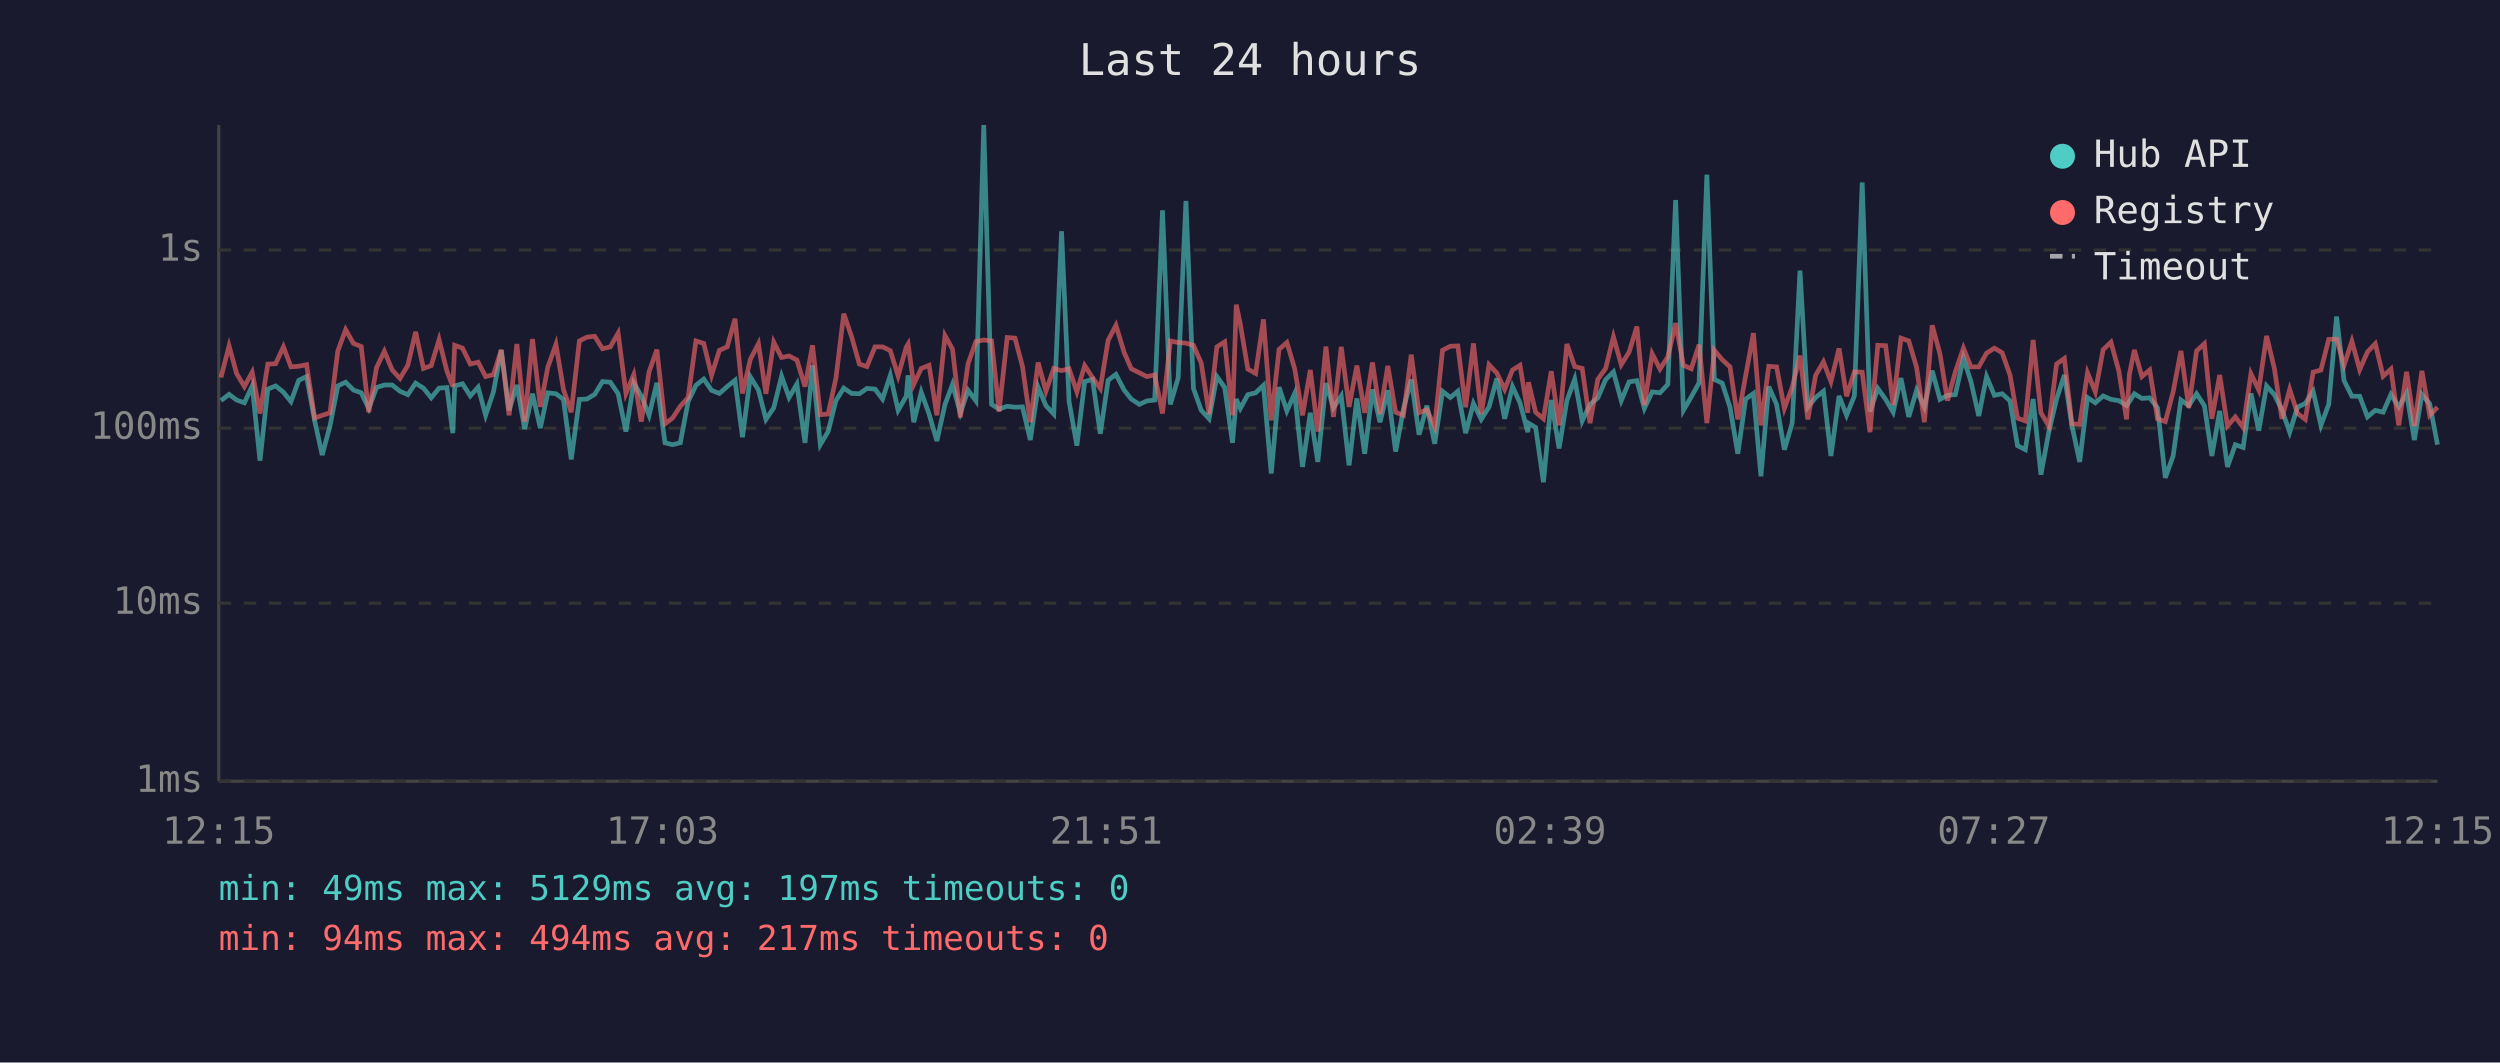
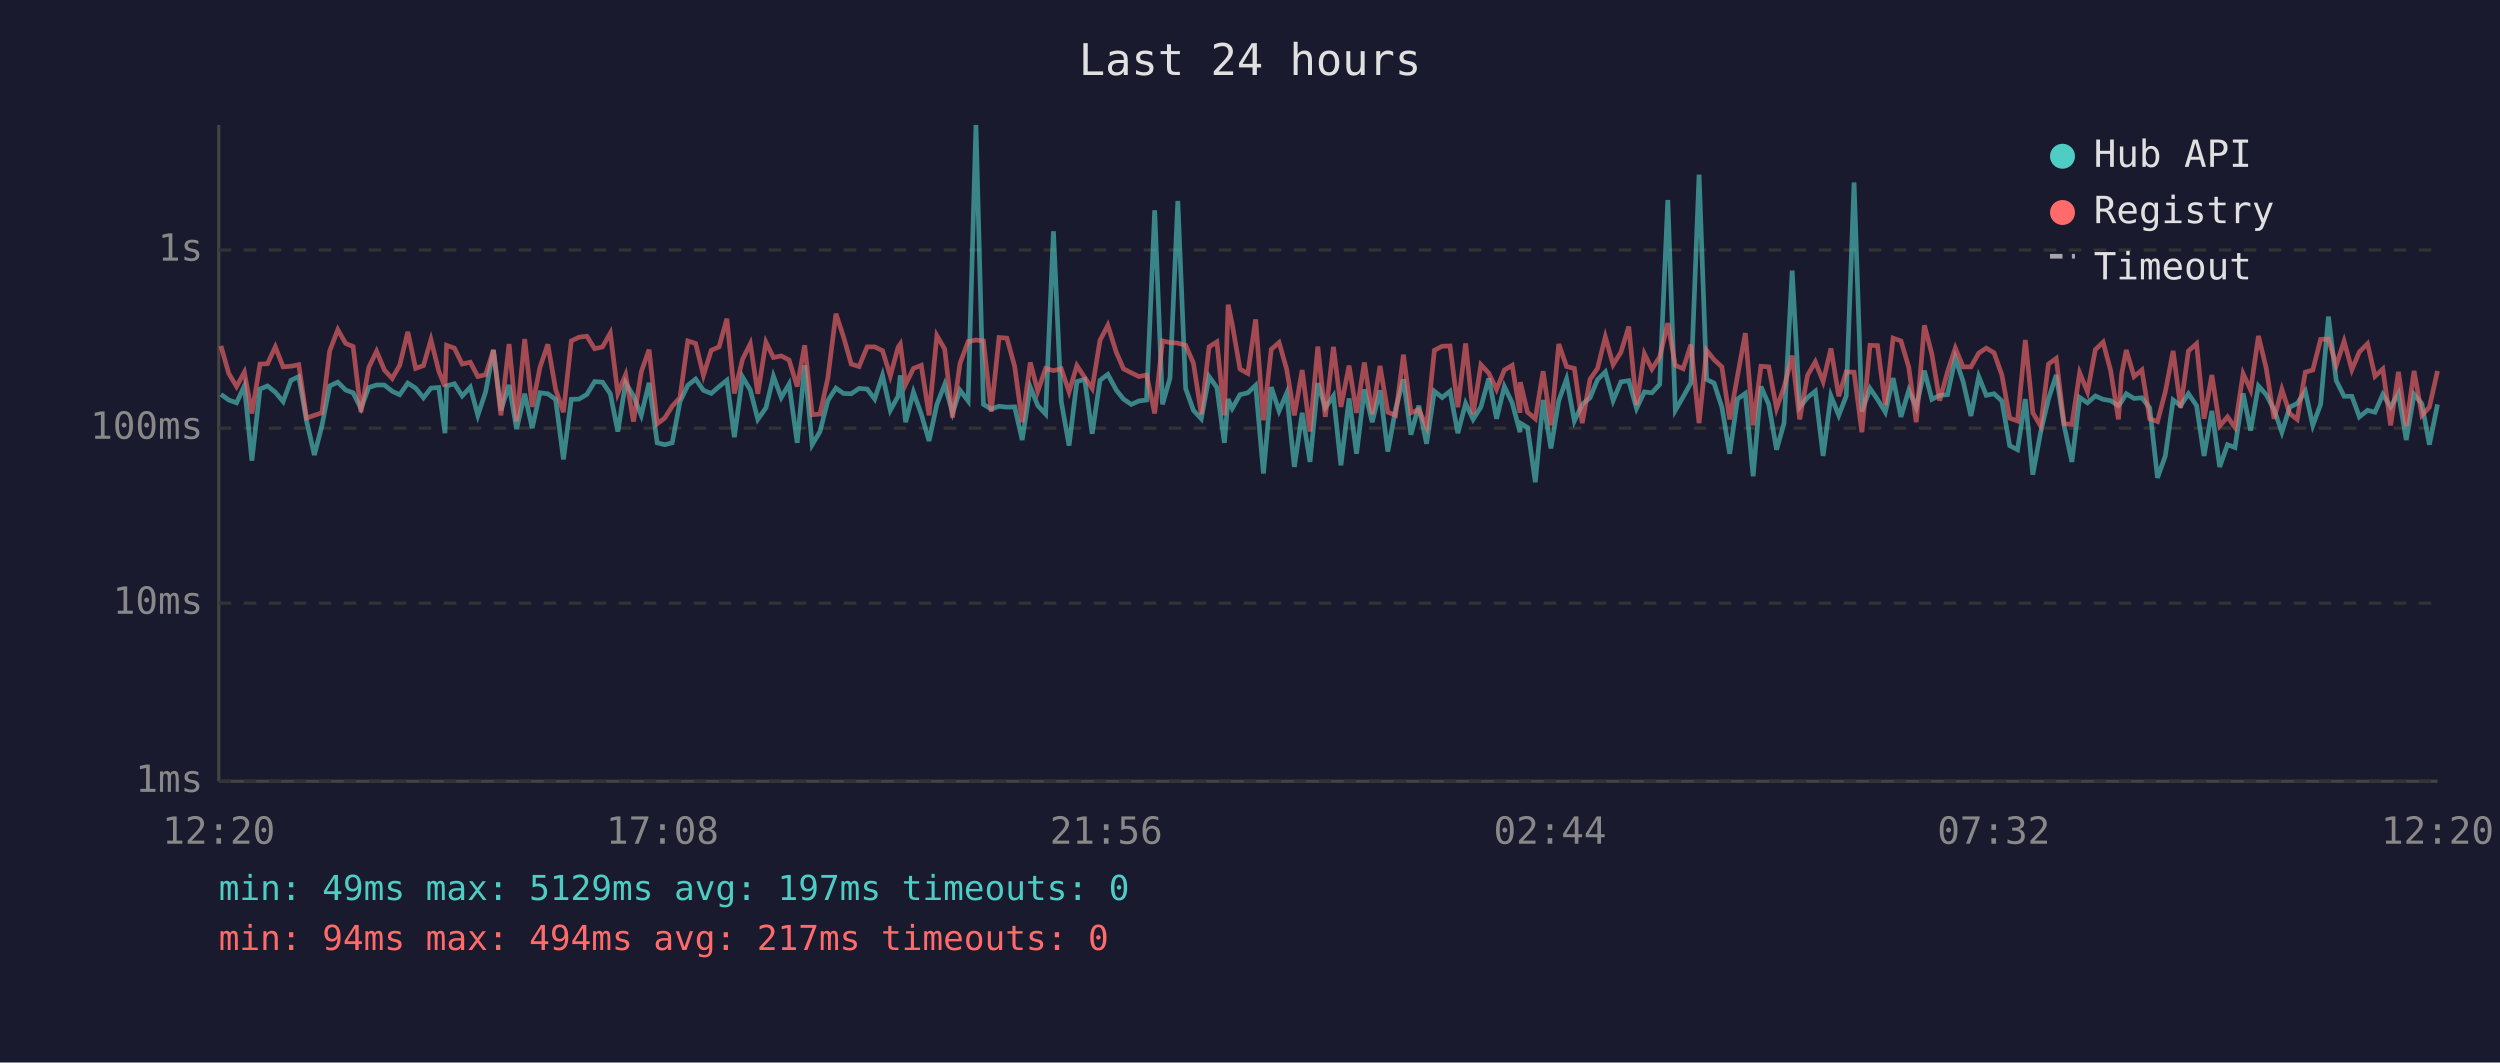
<svg xmlns="http://www.w3.org/2000/svg" viewBox="0 0 800 340" font-family="monospace" font-size="12">
  <rect width="800" height="340" fill="#1a1a2e" />
  <text x="400" y="24" fill="#e0e0e0" font-size="14" text-anchor="middle">Last 24 hours</text>
  <line x1="70" y1="40" x2="70" y2="250" stroke="#444" stroke-width="1" />
  <line x1="70" y1="250" x2="780" y2="250" stroke="#444" stroke-width="1" />
  <line x1="70" y1="250" x2="780" y2="250" stroke="#333" stroke-width="1" stroke-dasharray="4" />
  <text x="65" y="250" fill="#888" text-anchor="end" dominant-baseline="middle">1ms</text>
  <line x1="70" y1="193" x2="780" y2="193" stroke="#333" stroke-width="1" stroke-dasharray="4" />
  <text x="65" y="193" fill="#888" text-anchor="end" dominant-baseline="middle">10ms</text>
  <line x1="70" y1="137" x2="780" y2="137" stroke="#333" stroke-width="1" stroke-dasharray="4" />
  <text x="65" y="137" fill="#888" text-anchor="end" dominant-baseline="middle">100ms</text>
  <line x1="70" y1="80" x2="780" y2="80" stroke="#333" stroke-width="1" stroke-dasharray="4" />
  <text x="65" y="80" fill="#888" text-anchor="end" dominant-baseline="middle">1s</text>
-   <text x="70" y="270" fill="#888" text-anchor="middle">12:15</text>
-   <text x="212" y="270" fill="#888" text-anchor="middle">17:03</text>
-   <text x="354" y="270" fill="#888" text-anchor="middle">21:51</text>
-   <text x="496" y="270" fill="#888" text-anchor="middle">02:39</text>
-   <text x="638" y="270" fill="#888" text-anchor="middle">07:27</text>
-   <text x="780" y="270" fill="#888" text-anchor="middle">12:15</text>
-   <polyline points="70.7,128.2 73.3,126.2 75.7,128.0 78.2,128.9 80.7,123.5 83.2,147.4 85.7,124.5 88.2,123.5 90.7,125.5 93.1,128.5 95.6,121.7 98.1,120.5 100.7,134.7 103.1,145.6 105.6,136.3 108.1,123.5 110.6,122.3 113.1,124.8 115.6,125.7 118.0,130.7 120.5,124.0 123.0,123.2 125.5,123.2 128.0,125.2 130.5,126.3 133.0,122.6 135.5,124.2 138.0,127.3 140.5,124.2 143.0,124.0 144.9,138.6 145.5,123.5 148.0,122.8 150.5,126.7 153.0,123.9 155.4,132.9 157.9,125.4 160.4,112.0 162.9,131.3 165.4,123.2 167.9,137.3 170.4,126.0 172.9,137.0 175.3,125.7 177.9,126.0 180.3,127.8 182.8,147.0 185.4,127.8 187.8,127.7 190.3,126.2 192.8,122.1 195.3,122.3 197.8,126.0 200.3,138.1 202.8,122.5 205.2,126.7 207.7,132.9 210.2,122.5 212.8,141.7 215.2,142.3 217.7,141.7 220.2,128.5 222.7,123.3 225.2,121.3 227.7,124.9 230.2,125.9 232.7,123.7 235.2,121.7 237.6,139.9 240.1,120.6 242.7,124.8 245.1,134.2 247.6,130.5 250.1,120.4 252.5,127.2 255.0,122.9 257.6,141.7 260.0,116.9 262.5,142.3 265.0,138.1 267.5,128.2 270.0,124.2 272.5,125.9 275.0,126.0 277.4,124.3 280.0,124.5 282.4,127.7 284.9,120.1 287.4,131.3 290.0,126.8 290.6,120.1 292.4,135.1 294.8,125.5 297.3,132.5 299.8,141.1 302.4,129.4 304.8,123.0 307.3,132.1 309.8,124.9 312.3,128.3 314.8,40.0 317.3,129.4 319.7,130.9 322.3,130.0 324.8,130.3 327.2,130.2 329.7,140.8 332.2,123.9 334.7,129.8 337.2,132.5 339.7,74.0 342.1,128.5 344.6,142.6 347.1,122.1 349.6,121.4 352.1,138.8 354.6,121.7 357.1,119.8 359.7,124.8 362.0,127.7 364.6,129.4 367.0,128.3 369.5,128.0 372.0,67.3 374.5,129.4 377.0,121.0 379.5,64.3 381.9,124.3 384.4,131.3 386.9,134.0 389.4,120.5 391.9,124.0 394.4,141.7 395.6,127.7 396.9,130.7 399.3,126.3 401.8,125.7 404.3,123.3 406.8,151.5 409.3,123.9 411.8,131.5 414.3,125.9 416.8,149.4 419.3,132.1 421.7,147.8 424.3,122.6 426.7,130.5 429.2,126.7 431.7,148.9 434.2,127.5 436.7,145.2 439.2,124.6 441.6,135.1 444.1,124.9 446.6,144.5 449.1,130.9 451.6,121.4 454.1,139.1 456.6,129.8 459.1,142.0 461.6,125.2 464.1,127.2 466.5,125.2 469.0,138.6 471.5,129.1 474.0,134.2 476.5,130.2 479.0,121.1 481.5,134.0 484.0,123.7 486.4,128.9 488.9,138.3 489.1,135.4 491.4,136.8 493.9,154.3 496.4,128.0 498.9,143.5 501.4,128.2 503.9,121.3 506.3,134.7 508.8,129.4 511.3,127.3 513.8,121.5 516.3,119.0 518.8,128.2 521.3,122.2 523.8,121.8 526.2,130.7 528.7,125.4 531.2,125.7 533.7,123.0 536.2,64.0 538.7,131.3 541.2,127.0 543.7,122.5 546.2,55.9 548.6,121.4 551.1,122.6 553.6,130.3 556.1,145.2 558.6,127.7 561.1,125.9 563.5,152.4 566.0,123.7 568.5,129.4 571.0,143.9 573.5,135.4 576.0,86.6 578.5,130.3 581.0,127.2 583.5,125.2 585.9,145.9 588.5,126.7 590.9,132.9 593.4,126.7 595.9,58.4 598.4,131.7 600.9,124.3 603.4,127.8 605.8,131.9 608.3,121.0 610.8,133.4 613.3,124.9 615.8,130.3 618.3,118.6 620.8,127.8 623.2,126.5 625.7,126.3 628.3,114.6 630.7,122.1 633.2,133.1 635.7,120.5 638.2,126.5 640.7,126.0 643.2,128.3 645.6,142.6 648.1,143.9 650.6,127.7 653.1,151.9 655.6,138.3 658.1,127.7 660.6,120.0 663.0,136.1 665.5,147.8 668.0,127.2 670.5,128.9 673.0,126.7 675.5,127.8 678.0,128.2 680.5,129.8 681.4,128.5 683.0,126.0 685.4,127.5 687.9,127.3 690.4,130.5 692.9,152.9 695.4,145.9 697.9,128.0 700.4,129.8 702.9,126.0 705.4,129.8 707.8,145.9 710.3,131.5 712.8,149.4 715.3,142.3 717.8,143.2 720.3,125.9 722.8,137.8 725.3,123.5 727.8,126.3 730.2,131.1 732.7,138.3 735.2,130.3 737.7,129.1 740.2,125.2 742.7,136.1 745.2,129.4 747.7,101.3 750.1,121.8 752.6,126.8 755.1,126.8 757.6,133.4 760.1,131.3 762.6,131.9 765.1,126.2 767.6,130.2 770.1,125.9 772.6,140.8 775.0,126.2 777.5,129.2 780.0,142.3" fill="none" stroke="#4ecdc4" stroke-width="1.5" opacity="0.6" />
-   <polyline points="70.7,120.8 73.3,110.7 75.7,119.5 78.2,123.7 80.7,119.1 83.2,132.3 85.7,116.5 88.2,116.4 90.7,111.0 93.1,117.4 95.6,117.2 98.1,116.7 100.7,133.8 103.1,132.9 105.6,132.1 108.1,112.3 110.6,105.5 113.1,109.9 115.6,110.9 118.0,131.9 120.5,117.6 123.0,112.4 125.5,118.4 128.0,121.1 130.5,116.9 133.0,106.2 135.5,117.9 138.0,117.0 140.5,108.7 143.0,118.7 144.9,123.7 145.5,110.5 148.0,111.4 150.5,116.5 153.0,115.9 155.4,120.5 157.9,119.9 160.4,112.0 162.9,132.9 165.4,110.1 167.9,134.9 170.4,108.5 172.9,130.2 175.3,117.5 177.9,110.2 180.3,124.6 182.8,131.9 185.4,109.1 187.8,107.9 190.3,107.6 192.8,111.6 195.3,111.0 197.8,106.6 200.3,125.9 202.8,119.9 205.2,134.9 207.7,119.0 210.2,111.9 212.8,135.6 215.2,133.8 217.7,130.0 220.2,127.2 222.7,109.1 225.2,109.9 227.7,120.1 230.2,112.1 232.7,111.0 235.2,102.0 237.6,125.9 240.1,115.0 242.7,110.0 245.1,126.0 247.6,109.5 250.1,114.4 252.5,113.9 255.0,115.2 257.6,123.7 260.0,110.5 262.5,132.7 265.0,132.5 267.5,121.0 270.0,100.4 272.5,107.7 275.0,116.5 277.4,117.3 280.0,111.0 282.4,111.0 284.9,112.2 287.4,120.3 290.0,111.1 290.6,110.1 292.4,123.0 294.8,117.9 297.3,116.9 299.8,132.9 302.4,107.4 304.8,111.7 307.3,133.6 309.8,116.3 312.3,109.3 314.8,108.8 317.3,109.1 319.7,131.7 322.3,108.0 324.8,108.2 327.2,117.3 329.7,135.1 332.2,116.0 334.7,125.2 337.2,117.9 339.7,118.6 342.1,118.0 344.6,125.4 347.1,117.0 349.6,120.8 352.1,124.3 354.6,108.9 357.1,104.1 359.7,112.7 362.0,118.0 364.6,119.3 367.0,120.5 369.5,120.0 372.0,132.3 374.5,109.1 377.0,109.6 379.5,109.8 381.9,110.5 384.4,116.2 386.9,132.5 389.4,111.0 391.9,109.4 394.4,132.9 395.6,97.5 396.9,103.7 399.3,118.1 401.8,119.5 404.3,102.2 406.8,134.5 409.3,111.8 411.8,109.6 414.3,118.0 416.8,132.9 419.3,118.4 421.7,138.1 424.3,110.9 426.7,133.4 429.2,111.0 431.7,130.2 434.2,117.0 436.7,132.1 439.2,116.0 441.6,132.5 444.1,117.1 446.6,131.9 449.1,132.9 451.6,113.5 454.1,132.1 456.6,131.1 459.1,136.5 461.6,112.1 464.1,110.8 466.5,110.7 469.0,130.3 471.5,109.9 474.0,132.5 476.5,116.7 479.0,119.4 481.5,124.6 484.0,118.4 486.4,116.9 488.9,132.1 489.1,122.3 491.4,131.9 493.9,134.0 496.4,118.8 498.9,136.1 501.4,110.1 503.9,117.3 506.3,117.9 508.8,135.4 511.3,121.4 513.8,117.9 516.3,107.8 518.8,116.7 521.3,112.7 523.8,104.5 526.2,129.6 528.7,113.2 531.2,118.1 533.7,114.2 536.2,103.4 538.7,116.9 541.2,118.0 543.7,110.3 546.2,135.4 548.6,112.1 551.1,115.1 553.6,117.4 556.1,134.2 558.6,120.3 561.1,106.6 563.5,136.1 566.0,117.2 568.5,117.4 571.0,130.7 573.5,123.9 576.0,113.8 578.5,134.2 581.0,120.1 583.5,115.8 585.9,122.1 588.5,111.5 590.9,126.8 593.4,119.0 595.9,119.1 598.4,138.3 600.9,110.5 603.4,110.6 605.8,129.6 608.3,108.2 610.8,109.1 613.3,117.5 615.8,135.1 618.3,104.1 620.8,113.3 623.2,128.2 625.7,119.0 628.3,111.4 630.7,117.4 633.2,117.4 635.7,113.0 638.2,111.4 640.7,112.9 643.2,120.0 645.6,133.8 648.1,134.7 650.6,108.8 653.1,132.1 655.6,136.3 658.1,116.5 660.6,114.7 663.0,135.6 665.5,135.8 668.0,119.3 670.5,125.4 673.0,111.9 675.5,109.5 678.0,118.6 680.5,134.2 681.4,119.8 683.0,112.0 685.4,120.5 687.9,118.4 690.4,134.0 692.9,134.9 695.4,125.4 697.9,112.3 700.4,130.5 702.9,112.3 705.4,110.0 707.8,134.0 710.3,120.0 712.8,136.3 715.3,133.4 717.8,136.8 720.3,119.6 722.8,124.8 725.3,107.5 727.8,117.9 730.2,134.0 732.7,124.6 735.2,132.3 737.7,134.2 740.2,119.1 742.7,118.4 745.2,108.6 747.7,108.5 750.1,116.9 752.6,109.2 755.1,118.3 757.6,112.6 760.1,110.0 762.6,120.4 765.1,118.1 767.6,136.1 770.1,119.0 772.6,136.3 775.0,118.7 777.5,132.9 780.0,130.3" fill="none" stroke="#ff6b6b" stroke-width="1.5" opacity="0.6" />
+   <text x="70" y="270" fill="#888" text-anchor="middle">12:20</text>
+   <text x="212" y="270" fill="#888" text-anchor="middle">17:08</text>
+   <text x="354" y="270" fill="#888" text-anchor="middle">21:56</text>
+   <text x="496" y="270" fill="#888" text-anchor="middle">02:44</text>
+   <text x="638" y="270" fill="#888" text-anchor="middle">07:32</text>
+   <text x="780" y="270" fill="#888" text-anchor="middle">12:20</text>
+   <polyline points="70.7,126.2 73.2,128.0 75.7,128.9 78.2,123.5 80.6,147.4 83.2,124.5 85.6,123.5 88.1,125.5 90.6,128.5 93.1,121.7 95.6,120.5 98.1,134.7 100.6,145.6 103.0,136.3 105.5,123.5 108.1,122.3 110.6,124.8 113.0,125.7 115.5,130.7 118.0,124.0 120.5,123.2 123.0,123.2 125.5,125.2 127.9,126.3 130.5,122.6 133.0,124.2 135.5,127.3 137.9,124.2 140.4,124.0 142.4,138.6 142.9,123.5 145.4,122.8 147.9,126.7 150.5,123.9 152.9,132.9 155.4,125.4 157.9,112.0 160.3,131.3 162.9,123.2 165.3,137.3 167.9,126.0 170.3,137.0 172.8,125.7 175.3,126.0 177.8,127.8 180.3,147.0 182.8,127.8 185.3,127.7 187.8,126.2 190.3,122.1 192.8,122.3 195.3,126.0 197.7,138.1 200.2,122.5 202.7,126.7 205.2,132.9 207.7,122.5 210.3,141.7 212.7,142.3 215.1,141.7 217.6,128.5 220.1,123.3 222.6,121.3 225.1,124.9 227.6,125.9 230.1,123.7 232.6,121.7 235.0,139.9 237.6,120.6 240.1,124.8 242.5,134.2 245.1,130.5 247.5,120.4 250.0,127.2 252.5,122.9 255.1,141.7 257.5,116.9 259.9,142.3 262.4,138.1 264.9,128.2 267.5,124.2 269.9,125.9 272.4,126.0 274.9,124.3 277.5,124.5 279.9,127.7 282.4,120.1 284.9,131.3 287.4,126.8 288.1,120.1 289.8,135.1 292.3,125.5 294.8,132.5 297.3,141.1 299.8,129.4 302.3,123.0 304.8,132.1 307.2,124.9 309.8,128.3 312.3,40.0 314.7,129.4 317.2,130.9 319.7,130.0 322.2,130.3 324.7,130.2 327.1,140.8 329.7,123.9 332.1,129.8 334.6,132.5 337.1,74.0 339.6,128.5 342.1,142.6 344.6,122.1 347.1,121.4 349.5,138.8 352.0,121.7 354.5,119.8 357.2,124.8 359.5,127.7 362.0,129.4 364.5,128.3 366.9,128.0 369.5,67.3 372.0,129.4 374.4,121.0 376.9,64.3 379.4,124.3 381.9,131.3 384.4,134.0 386.9,120.5 389.4,124.0 391.8,141.7 393.0,127.7 394.3,130.7 396.8,126.3 399.3,125.7 401.8,123.3 404.3,151.5 406.8,123.9 409.3,131.5 411.7,125.9 414.2,149.4 416.7,132.1 419.2,147.8 421.7,122.6 424.1,130.5 426.7,126.7 429.1,148.9 431.7,127.5 434.1,145.2 436.6,124.6 439.1,135.1 441.6,124.9 444.1,144.5 446.6,130.9 449.1,121.4 451.5,139.1 454.0,129.8 456.5,142.0 459.0,125.2 461.5,127.2 464.0,125.2 466.5,138.6 469.0,129.1 471.4,134.2 473.9,130.2 476.4,121.1 478.9,134.0 481.4,123.7 483.9,128.9 486.4,138.3 486.5,135.4 488.8,136.8 491.3,154.3 493.8,128.0 496.3,143.5 498.8,128.2 501.3,121.3 503.8,134.7 506.3,129.4 508.8,127.3 511.2,121.5 513.7,119.0 516.2,128.2 518.7,122.2 521.2,121.8 523.7,130.7 526.2,125.4 528.6,125.7 531.1,123.0 533.7,64.0 536.1,131.3 538.6,127.0 541.1,122.5 543.7,55.9 546.1,121.4 548.5,122.6 551.0,130.3 553.5,145.2 556.0,127.7 558.5,125.9 561.0,152.4 563.5,123.7 566.0,129.4 568.5,143.9 570.9,135.4 573.5,86.6 575.9,130.3 578.4,127.2 580.9,125.2 583.4,145.9 585.9,126.7 588.4,132.9 590.8,126.7 593.3,58.4 595.8,131.7 598.4,124.3 600.8,127.8 603.3,131.9 605.8,121.0 608.3,133.4 610.8,124.9 613.2,130.3 615.8,118.6 618.2,127.8 620.7,126.5 623.2,126.3 625.7,114.6 628.2,122.1 630.7,133.1 633.2,120.5 635.6,126.5 638.1,126.0 640.6,128.3 643.1,142.6 645.6,143.9 648.1,127.7 650.5,151.9 653.0,138.3 655.5,127.7 658.0,120.0 660.5,136.1 663.0,147.8 665.5,127.2 668.0,128.9 670.5,126.7 673.0,127.8 675.4,128.2 677.9,129.8 678.9,128.5 680.4,126.0 682.9,127.5 685.4,127.3 687.9,130.5 690.4,152.9 692.9,145.9 695.4,128.0 697.8,129.8 700.3,126.0 702.9,129.8 705.3,145.9 707.8,131.5 710.3,149.4 712.8,142.3 715.2,143.2 717.8,125.9 720.2,137.8 722.7,123.5 725.2,126.3 727.7,131.1 730.2,138.3 732.7,130.3 735.1,129.1 737.7,125.2 740.1,136.1 742.6,129.4 745.1,101.3 747.6,121.8 750.1,126.8 752.6,126.8 755.0,133.4 757.6,131.3 760.0,131.9 762.5,126.2 765.0,130.2 767.5,125.9 770.0,140.8 772.5,126.2 775.0,129.2 777.4,142.3 780.0,129.4" fill="none" stroke="#4ecdc4" stroke-width="1.5" opacity="0.6" />
+   <polyline points="70.7,110.7 73.2,119.5 75.7,123.7 78.2,119.1 80.6,132.3 83.2,116.5 85.6,116.4 88.1,111.0 90.6,117.4 93.1,117.2 95.6,116.7 98.1,133.8 100.6,132.9 103.0,132.1 105.5,112.3 108.1,105.5 110.6,109.9 113.0,110.9 115.5,131.9 118.0,117.6 120.5,112.4 123.0,118.4 125.5,121.1 127.9,116.9 130.5,106.2 133.0,117.9 135.5,117.0 137.9,108.7 140.4,118.7 142.4,123.7 142.9,110.5 145.4,111.4 147.9,116.5 150.5,115.9 152.9,120.5 155.4,119.9 157.9,112.0 160.3,132.9 162.9,110.1 165.3,134.9 167.9,108.5 170.3,130.2 172.8,117.5 175.3,110.2 177.8,124.6 180.3,131.9 182.8,109.1 185.3,107.9 187.8,107.6 190.3,111.6 192.8,111.0 195.3,106.6 197.7,125.9 200.2,119.9 202.7,134.9 205.2,119.0 207.7,111.9 210.3,135.6 212.7,133.8 215.1,130.0 217.6,127.2 220.1,109.1 222.6,109.9 225.1,120.1 227.6,112.1 230.1,111.0 232.6,102.0 235.0,125.9 237.6,115.0 240.1,110.0 242.5,126.0 245.1,109.5 247.5,114.4 250.0,113.9 252.5,115.2 255.1,123.7 257.5,110.5 259.9,132.7 262.4,132.5 264.9,121.0 267.5,100.4 269.9,107.7 272.4,116.5 274.9,117.3 277.5,111.0 279.9,111.0 282.4,112.2 284.9,120.3 287.4,111.1 288.1,110.1 289.8,123.0 292.3,117.9 294.8,116.9 297.3,132.9 299.8,107.4 302.3,111.7 304.8,133.6 307.2,116.3 309.8,109.3 312.3,108.8 314.7,109.1 317.2,131.7 319.7,108.0 322.2,108.2 324.7,117.3 327.1,135.1 329.7,116.0 332.1,125.2 334.6,117.9 337.1,118.6 339.6,118.0 342.1,125.4 344.6,117.0 347.1,120.8 349.5,124.3 352.0,108.9 354.5,104.1 357.2,112.7 359.5,118.0 362.0,119.3 364.5,120.5 366.9,120.0 369.5,132.3 372.0,109.1 374.4,109.6 376.9,109.8 379.4,110.5 381.9,116.2 384.4,132.5 386.9,111.0 389.4,109.4 391.8,132.9 393.0,97.5 394.3,103.7 396.8,118.1 399.3,119.5 401.8,102.2 404.3,134.5 406.8,111.8 409.3,109.6 411.7,118.0 414.2,132.9 416.7,118.4 419.2,138.1 421.7,110.9 424.1,133.4 426.7,111.0 429.1,130.2 431.7,117.0 434.1,132.1 436.6,116.0 439.1,132.5 441.6,117.1 444.1,131.9 446.6,132.9 449.1,113.5 451.5,132.1 454.0,131.1 456.5,136.5 459.0,112.1 461.5,110.8 464.0,110.7 466.5,130.3 469.0,109.9 471.4,132.5 473.9,116.7 476.4,119.4 478.9,124.6 481.4,118.4 483.9,116.9 486.4,132.1 486.5,122.3 488.8,131.9 491.3,134.0 493.8,118.8 496.3,136.1 498.8,110.1 501.3,117.3 503.8,117.9 506.3,135.4 508.8,121.4 511.2,117.9 513.7,107.8 516.2,116.7 518.7,112.7 521.2,104.5 523.7,129.6 526.2,113.2 528.6,118.1 531.1,114.2 533.7,103.4 536.1,116.9 538.6,118.0 541.1,110.3 543.7,135.4 546.1,112.1 548.5,115.1 551.0,117.4 553.5,134.2 556.0,120.3 558.5,106.6 561.0,136.1 563.5,117.2 566.0,117.4 568.5,130.7 570.9,123.9 573.5,113.8 575.9,134.2 578.4,120.1 580.9,115.8 583.4,122.1 585.9,111.5 588.4,126.8 590.8,119.0 593.3,119.1 595.8,138.3 598.4,110.5 600.8,110.6 603.3,129.6 605.8,108.2 608.3,109.1 610.8,117.5 613.2,135.1 615.8,104.1 618.2,113.3 620.7,128.2 623.2,119.0 625.7,111.4 628.2,117.4 630.7,117.4 633.2,113.0 635.6,111.4 638.1,112.9 640.6,120.0 643.1,133.8 645.6,134.7 648.1,108.8 650.5,132.1 653.0,136.3 655.5,116.5 658.0,114.7 660.5,135.6 663.0,135.8 665.5,119.3 668.0,125.4 670.5,111.9 673.0,109.5 675.4,118.6 677.9,134.2 678.9,119.8 680.4,112.0 682.9,120.5 685.4,118.4 687.9,134.0 690.4,134.9 692.9,125.4 695.4,112.3 697.8,130.5 700.3,112.3 702.9,110.0 705.3,134.0 707.8,120.0 710.3,136.3 712.8,133.4 715.2,136.8 717.8,119.6 720.2,124.8 722.7,107.5 725.2,117.9 727.7,134.0 730.2,124.6 732.7,132.3 735.1,134.2 737.7,119.1 740.1,118.4 742.6,108.6 745.1,108.5 747.6,116.9 750.1,109.2 752.6,118.3 755.0,112.6 757.6,110.0 760.0,120.4 762.5,118.1 765.0,136.1 767.5,119.0 770.0,136.3 772.5,118.7 775.0,132.9 777.4,130.3 780.0,118.7" fill="none" stroke="#ff6b6b" stroke-width="1.5" opacity="0.6" />
  <circle cx="660" cy="50" r="4" fill="#4ecdc4" />
  <text x="670" y="50" fill="#e0e0e0" dominant-baseline="middle">Hub API</text>
  <circle cx="660" cy="68" r="4" fill="#ff6b6b" />
  <text x="670" y="68" fill="#e0e0e0" dominant-baseline="middle">Registry</text>
  <line x1="656" y1="82" x2="664" y2="82" stroke="#e0e0e0" stroke-width="1.5" stroke-dasharray="4,3" opacity="0.7" />
  <text x="670" y="86" fill="#e0e0e0" dominant-baseline="middle">Timeout</text>
  <text x="70" y="288" fill="#4ecdc4" font-size="11">min: 49ms  max: 5129ms  avg: 197ms  timeouts: 0</text>
  <text x="70" y="304" fill="#ff6b6b" font-size="11">min: 94ms  max: 494ms  avg: 217ms  timeouts: 0</text>
</svg>
